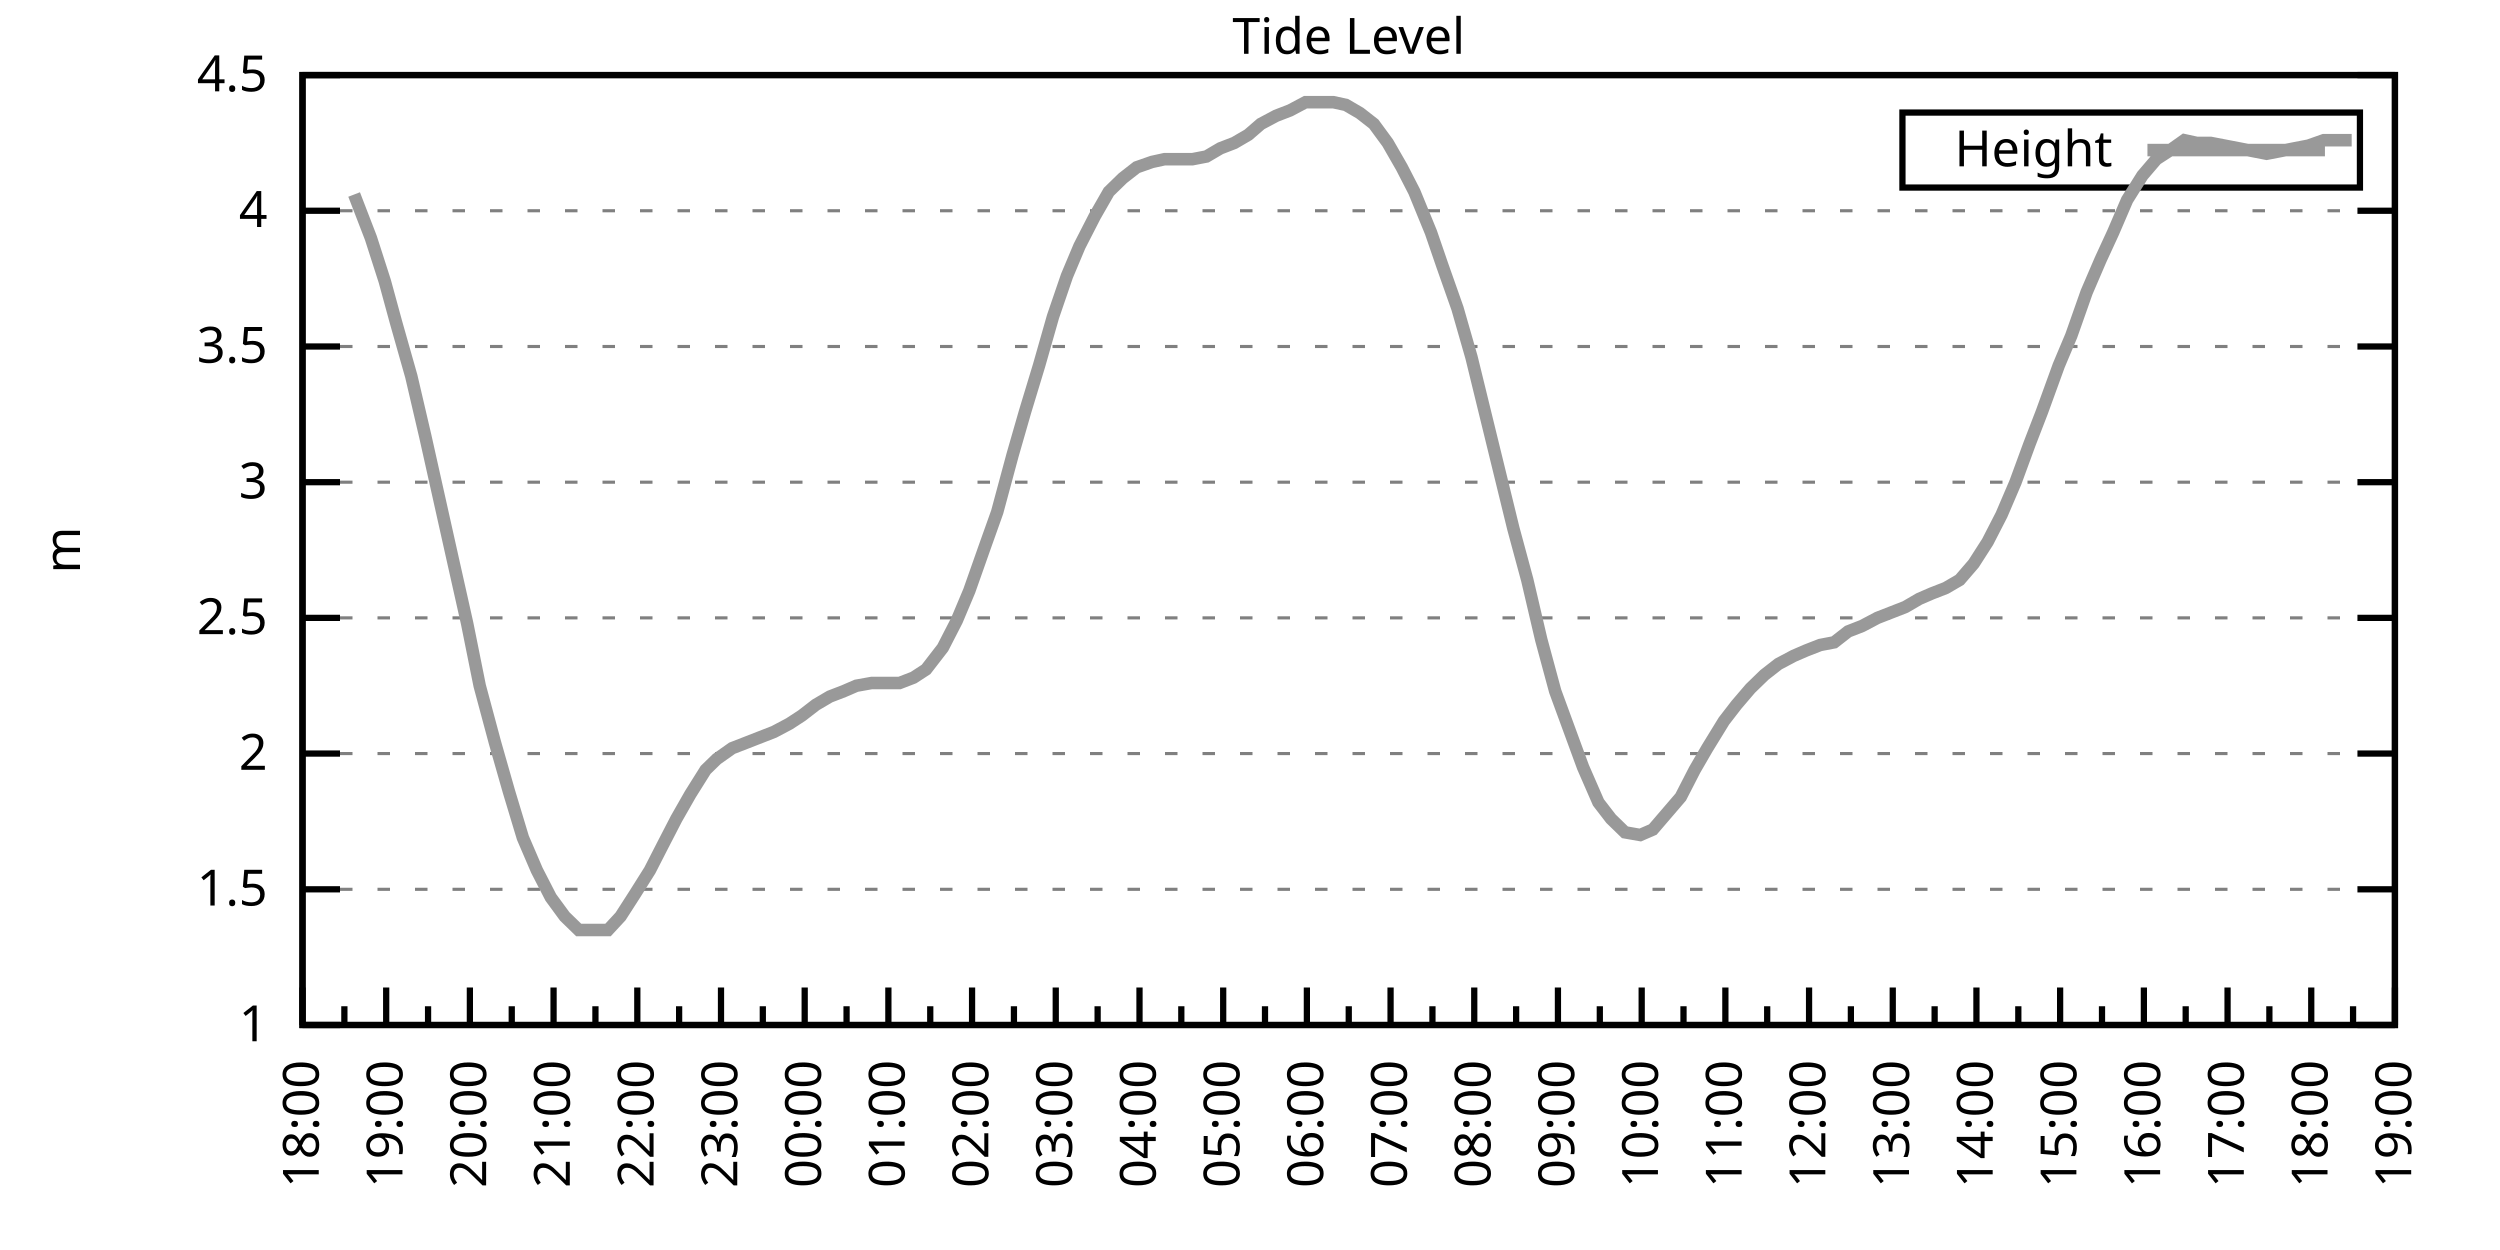
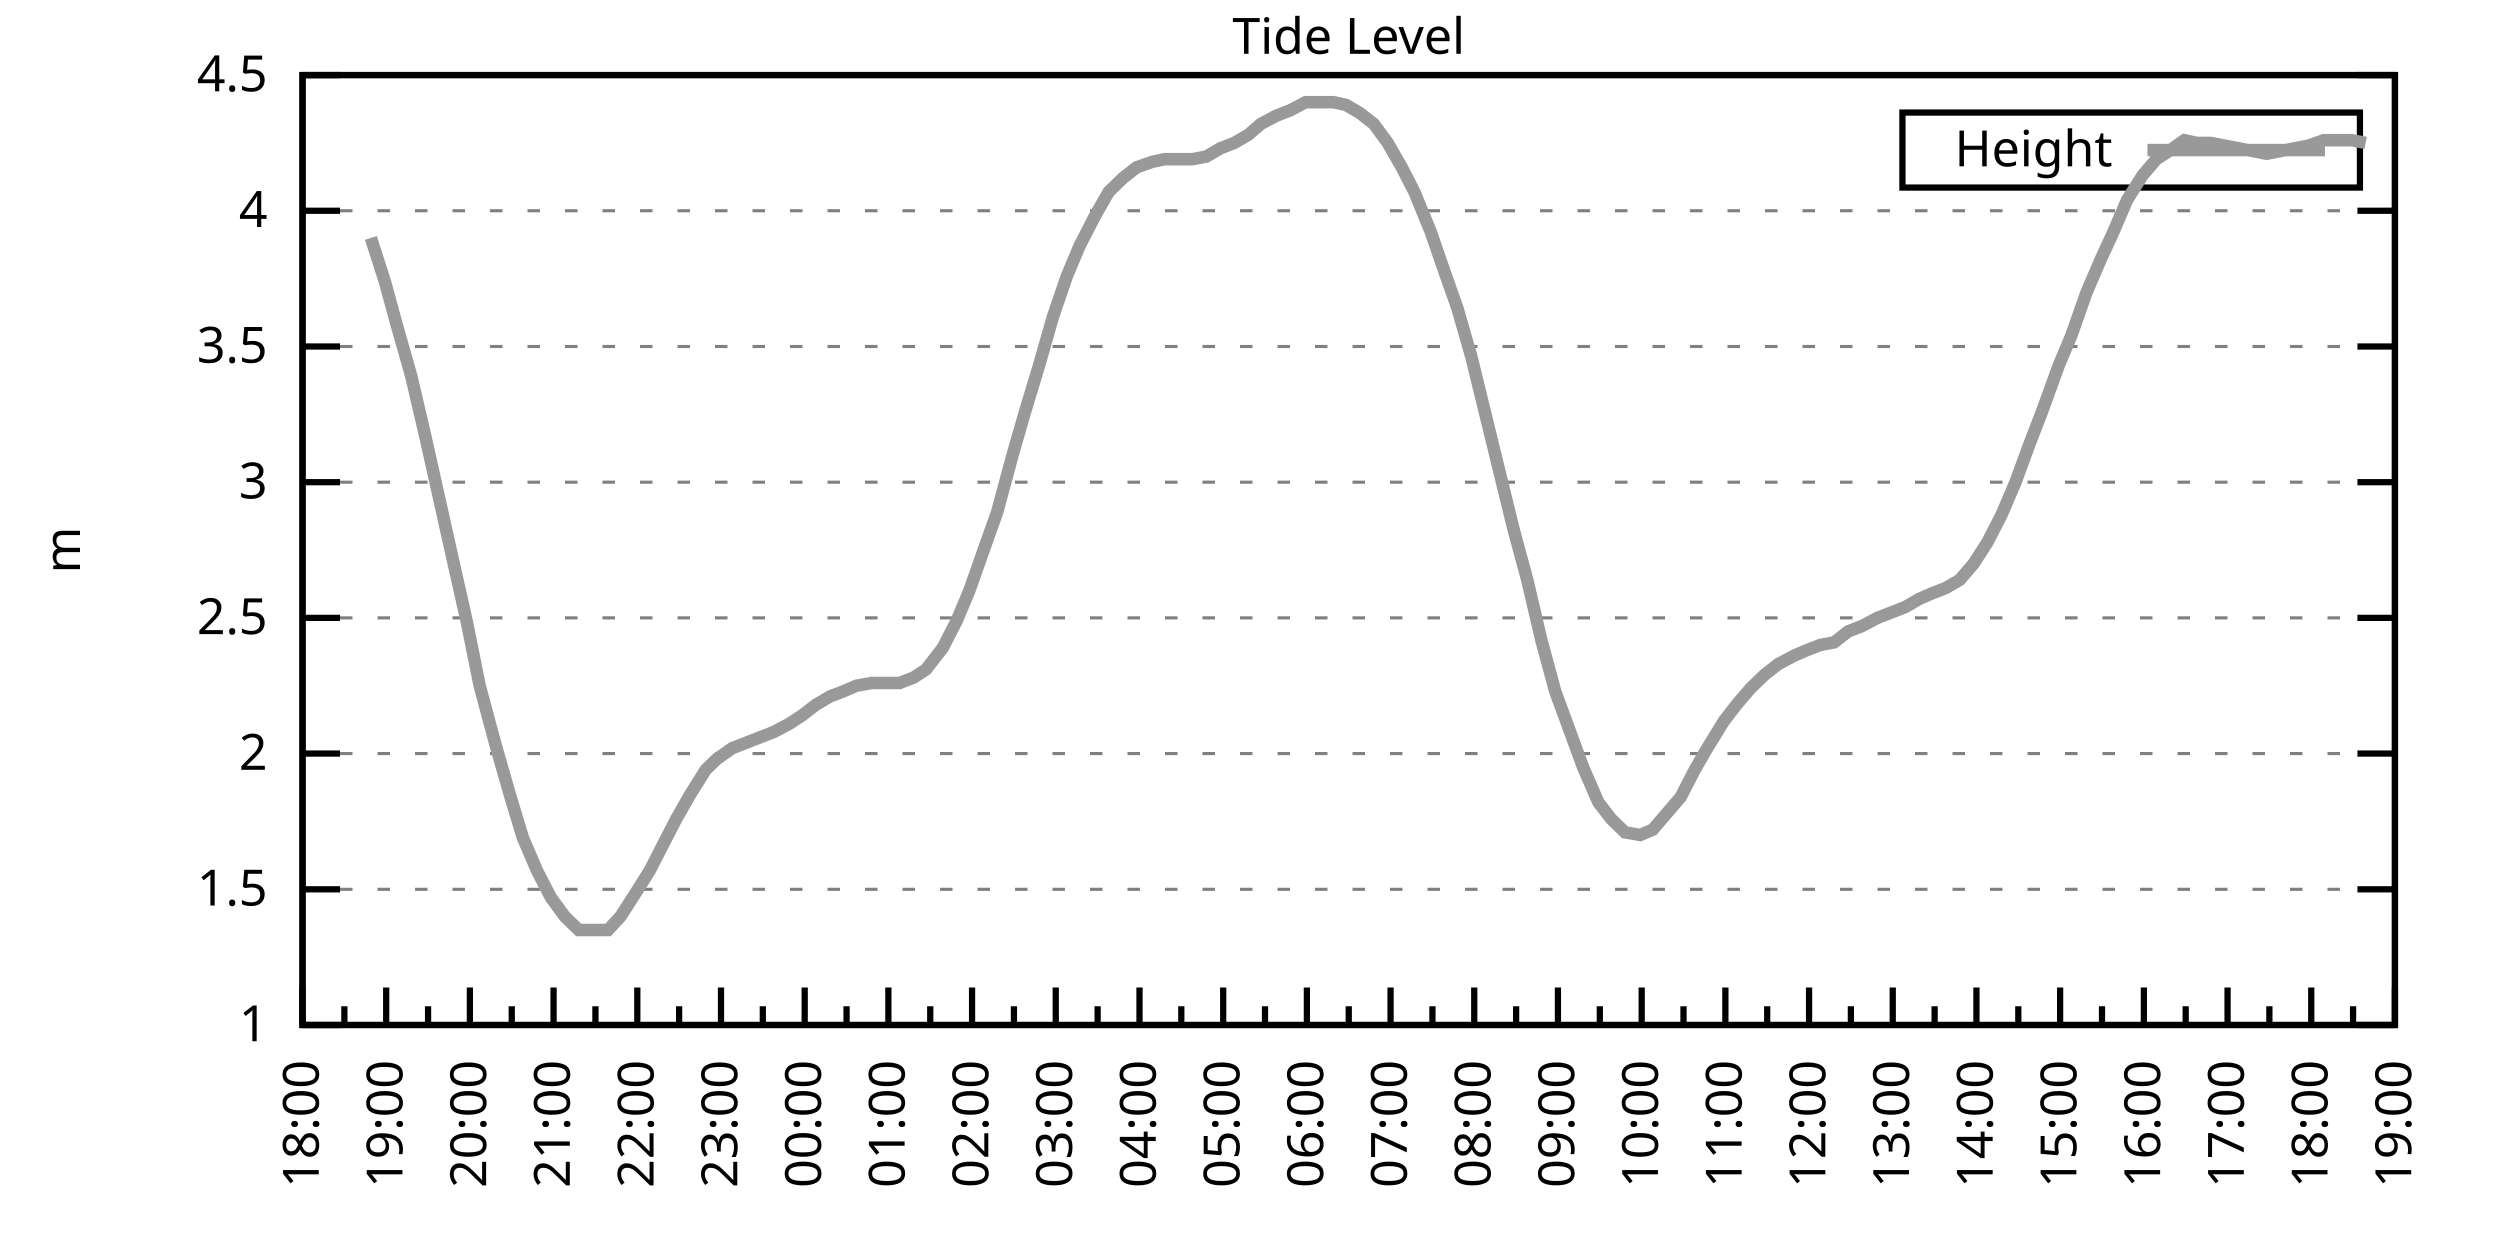
<svg xmlns="http://www.w3.org/2000/svg" xmlns:xlink="http://www.w3.org/1999/xlink" width="400" height="200" viewBox="0 0 400 200">
  <g id="gnuplot_canvas">
    <rect x="0" y="0" width="400" height="200" fill="none" />
    <defs>
      <circle id="gpDot" r="0.5" stroke-width="0.5" stroke="currentColor" />
      <path id="gpPt0" stroke-width="0.333" stroke="currentColor" d="M-1,0 h2 M0,-1 v2" />
      <path id="gpPt1" stroke-width="0.333" stroke="currentColor" d="M-1,-1 L1,1 M1,-1 L-1,1" />
      <path id="gpPt2" stroke-width="0.333" stroke="currentColor" d="M-1,0 L1,0 M0,-1 L0,1 M-1,-1 L1,1 M-1,1 L1,-1" />
      <rect id="gpPt3" stroke-width="0.333" stroke="currentColor" x="-1" y="-1" width="2" height="2" />
      <rect id="gpPt4" stroke-width="0.333" stroke="currentColor" fill="currentColor" x="-1" y="-1" width="2" height="2" />
      <circle id="gpPt5" stroke-width="0.333" stroke="currentColor" cx="0" cy="0" r="1" />
      <use xlink:href="#gpPt5" id="gpPt6" fill="currentColor" stroke="none" />
      <path id="gpPt7" stroke-width="0.333" stroke="currentColor" d="M0,-1.33 L-1.33,0.67 L1.33,0.67 z" />
      <use xlink:href="#gpPt7" id="gpPt8" fill="currentColor" stroke="none" />
      <use xlink:href="#gpPt7" id="gpPt9" stroke="currentColor" transform="rotate(180)" />
      <use xlink:href="#gpPt9" id="gpPt10" fill="currentColor" stroke="none" />
      <use xlink:href="#gpPt3" id="gpPt11" stroke="currentColor" transform="rotate(45)" />
      <use xlink:href="#gpPt11" id="gpPt12" fill="currentColor" stroke="none" />
      <path id="gpPt13" stroke-width="0.333" stroke="currentColor" d="M0,1.330 L1.265,0.411 L0.782,-1.067 L-0.782,-1.076 L-1.265,0.411 z" />
      <use xlink:href="#gpPt13" id="gpPt14" fill="currentColor" stroke="none" />
      <filter id="textbox" filterUnits="objectBoundingBox" x="0" y="0" height="1" width="1">
        <feFlood flood-color="white" flood-opacity="1" result="bgnd" />
        <feComposite in="SourceGraphic" in2="bgnd" operator="atop" />
      </filter>
      <filter id="greybox" filterUnits="objectBoundingBox" x="0" y="0" height="1" width="1">
        <feFlood flood-color="lightgrey" flood-opacity="1" result="grey" />
        <feComposite in="SourceGraphic" in2="grey" operator="atop" />
      </filter>
    </defs>
    <g fill="none" color="white" stroke="currentColor" stroke-width="1.00" stroke-linecap="butt" stroke-linejoin="miter">
</g>
    <g fill="none" color="black" stroke="currentColor" stroke-width="1.00" stroke-linecap="butt" stroke-linejoin="miter">
      <g stroke="none" shape-rendering="crispEdges">
        <polygon fill="rgb(255, 255, 255)" points="48.40,164.00 383.18,164.00 383.18,12.02 48.40,12.02 " />
      </g>
    </g>
    <g fill="none" color="black" stroke="currentColor" stroke-width="1.00" stroke-linecap="butt" stroke-linejoin="miter">
</g>
    <g fill="none" color="black" stroke="black" stroke-width="0.50" stroke-linecap="butt" stroke-linejoin="miter">
</g>
    <g fill="none" color="gray" stroke="currentColor" stroke-width="0.50" stroke-linecap="butt" stroke-linejoin="miter">
      <path stroke="gray" stroke-dasharray="2,4" class="gridline" d="M48.40,164.00 L383.19,164.00  " />
    </g>
    <g fill="none" color="gray" stroke="gray" stroke-width="1.00" stroke-linecap="butt" stroke-linejoin="miter">
</g>
    <g fill="none" color="black" stroke="currentColor" stroke-width="1.00" stroke-linecap="butt" stroke-linejoin="miter">
      <path stroke="black" d="M48.40,164.00 L54.40,164.00 M383.19,164.00 L377.19,164.00  " />
      <g transform="translate(42.80,166.60)" stroke="none" fill="black" font-family="Sans" font-size="8.00" text-anchor="end">
        <text>
          <tspan font-family="Sans"> 1</tspan>
        </text>
      </g>
    </g>
    <g fill="none" color="black" stroke="currentColor" stroke-width="1.00" stroke-linecap="butt" stroke-linejoin="miter">
</g>
    <g fill="none" color="black" stroke="black" stroke-width="0.50" stroke-linecap="butt" stroke-linejoin="miter">
</g>
    <g fill="none" color="gray" stroke="currentColor" stroke-width="0.50" stroke-linecap="butt" stroke-linejoin="miter">
      <path stroke="gray" stroke-dasharray="2,4" class="gridline" d="M48.40,142.29 L383.19,142.29  " />
    </g>
    <g fill="none" color="gray" stroke="gray" stroke-width="1.00" stroke-linecap="butt" stroke-linejoin="miter">
</g>
    <g fill="none" color="black" stroke="currentColor" stroke-width="1.00" stroke-linecap="butt" stroke-linejoin="miter">
      <path stroke="black" d="M48.40,142.29 L54.40,142.29 M383.19,142.29 L377.19,142.29  " />
      <g transform="translate(42.80,144.89)" stroke="none" fill="black" font-family="Sans" font-size="8.00" text-anchor="end">
        <text>
          <tspan font-family="Sans"> 1.5</tspan>
        </text>
      </g>
    </g>
    <g fill="none" color="black" stroke="currentColor" stroke-width="1.00" stroke-linecap="butt" stroke-linejoin="miter">
</g>
    <g fill="none" color="black" stroke="black" stroke-width="0.50" stroke-linecap="butt" stroke-linejoin="miter">
</g>
    <g fill="none" color="gray" stroke="currentColor" stroke-width="0.50" stroke-linecap="butt" stroke-linejoin="miter">
      <path stroke="gray" stroke-dasharray="2,4" class="gridline" d="M48.40,120.57 L383.19,120.57  " />
    </g>
    <g fill="none" color="gray" stroke="gray" stroke-width="1.00" stroke-linecap="butt" stroke-linejoin="miter">
</g>
    <g fill="none" color="black" stroke="currentColor" stroke-width="1.00" stroke-linecap="butt" stroke-linejoin="miter">
      <path stroke="black" d="M48.40,120.57 L54.40,120.57 M383.19,120.57 L377.19,120.57  " />
      <g transform="translate(42.80,123.17)" stroke="none" fill="black" font-family="Sans" font-size="8.00" text-anchor="end">
        <text>
          <tspan font-family="Sans"> 2</tspan>
        </text>
      </g>
    </g>
    <g fill="none" color="black" stroke="currentColor" stroke-width="1.00" stroke-linecap="butt" stroke-linejoin="miter">
</g>
    <g fill="none" color="black" stroke="black" stroke-width="0.50" stroke-linecap="butt" stroke-linejoin="miter">
</g>
    <g fill="none" color="gray" stroke="currentColor" stroke-width="0.50" stroke-linecap="butt" stroke-linejoin="miter">
      <path stroke="gray" stroke-dasharray="2,4" class="gridline" d="M48.40,98.86 L383.19,98.86  " />
    </g>
    <g fill="none" color="gray" stroke="gray" stroke-width="1.00" stroke-linecap="butt" stroke-linejoin="miter">
</g>
    <g fill="none" color="black" stroke="currentColor" stroke-width="1.00" stroke-linecap="butt" stroke-linejoin="miter">
      <path stroke="black" d="M48.40,98.86 L54.40,98.86 M383.19,98.86 L377.19,98.86  " />
      <g transform="translate(42.80,101.46)" stroke="none" fill="black" font-family="Sans" font-size="8.00" text-anchor="end">
        <text>
          <tspan font-family="Sans"> 2.5</tspan>
        </text>
      </g>
    </g>
    <g fill="none" color="black" stroke="currentColor" stroke-width="1.00" stroke-linecap="butt" stroke-linejoin="miter">
</g>
    <g fill="none" color="black" stroke="black" stroke-width="0.50" stroke-linecap="butt" stroke-linejoin="miter">
</g>
    <g fill="none" color="gray" stroke="currentColor" stroke-width="0.50" stroke-linecap="butt" stroke-linejoin="miter">
      <path stroke="gray" stroke-dasharray="2,4" class="gridline" d="M48.40,77.15 L383.19,77.15  " />
    </g>
    <g fill="none" color="gray" stroke="gray" stroke-width="1.00" stroke-linecap="butt" stroke-linejoin="miter">
</g>
    <g fill="none" color="black" stroke="currentColor" stroke-width="1.00" stroke-linecap="butt" stroke-linejoin="miter">
      <path stroke="black" d="M48.40,77.15 L54.40,77.15 M383.19,77.15 L377.19,77.15  " />
      <g transform="translate(42.80,79.75)" stroke="none" fill="black" font-family="Sans" font-size="8.00" text-anchor="end">
        <text>
          <tspan font-family="Sans"> 3</tspan>
        </text>
      </g>
    </g>
    <g fill="none" color="black" stroke="currentColor" stroke-width="1.00" stroke-linecap="butt" stroke-linejoin="miter">
</g>
    <g fill="none" color="black" stroke="black" stroke-width="0.50" stroke-linecap="butt" stroke-linejoin="miter">
</g>
    <g fill="none" color="gray" stroke="currentColor" stroke-width="0.50" stroke-linecap="butt" stroke-linejoin="miter">
      <path stroke="gray" stroke-dasharray="2,4" class="gridline" d="M48.40,55.44 L383.19,55.44  " />
    </g>
    <g fill="none" color="gray" stroke="gray" stroke-width="1.00" stroke-linecap="butt" stroke-linejoin="miter">
</g>
    <g fill="none" color="black" stroke="currentColor" stroke-width="1.00" stroke-linecap="butt" stroke-linejoin="miter">
      <path stroke="black" d="M48.40,55.44 L54.40,55.44 M383.19,55.44 L377.19,55.44  " />
      <g transform="translate(42.80,58.04)" stroke="none" fill="black" font-family="Sans" font-size="8.00" text-anchor="end">
        <text>
          <tspan font-family="Sans"> 3.5</tspan>
        </text>
      </g>
    </g>
    <g fill="none" color="black" stroke="currentColor" stroke-width="1.00" stroke-linecap="butt" stroke-linejoin="miter">
</g>
    <g fill="none" color="black" stroke="black" stroke-width="0.50" stroke-linecap="butt" stroke-linejoin="miter">
</g>
    <g fill="none" color="gray" stroke="currentColor" stroke-width="0.50" stroke-linecap="butt" stroke-linejoin="miter">
      <path stroke="gray" stroke-dasharray="2,4" class="gridline" d="M48.40,33.72 L383.19,33.72  " />
    </g>
    <g fill="none" color="gray" stroke="gray" stroke-width="1.00" stroke-linecap="butt" stroke-linejoin="miter">
</g>
    <g fill="none" color="black" stroke="currentColor" stroke-width="1.00" stroke-linecap="butt" stroke-linejoin="miter">
      <path stroke="black" d="M48.40,33.72 L54.40,33.72 M383.19,33.72 L377.19,33.72  " />
      <g transform="translate(42.80,36.32)" stroke="none" fill="black" font-family="Sans" font-size="8.00" text-anchor="end">
        <text>
          <tspan font-family="Sans"> 4</tspan>
        </text>
      </g>
    </g>
    <g fill="none" color="black" stroke="currentColor" stroke-width="1.00" stroke-linecap="butt" stroke-linejoin="miter">
</g>
    <g fill="none" color="black" stroke="black" stroke-width="0.50" stroke-linecap="butt" stroke-linejoin="miter">
</g>
    <g fill="none" color="gray" stroke="currentColor" stroke-width="0.50" stroke-linecap="butt" stroke-linejoin="miter">
      <path stroke="gray" stroke-dasharray="2,4" class="gridline" d="M48.40,12.01 L383.19,12.01  " />
    </g>
    <g fill="none" color="gray" stroke="gray" stroke-width="1.00" stroke-linecap="butt" stroke-linejoin="miter">
</g>
    <g fill="none" color="black" stroke="currentColor" stroke-width="1.00" stroke-linecap="butt" stroke-linejoin="miter">
      <path stroke="black" d="M48.40,12.01 L54.40,12.01 M383.19,12.01 L377.19,12.01  " />
      <g transform="translate(42.80,14.61)" stroke="none" fill="black" font-family="Sans" font-size="8.00" text-anchor="end">
        <text>
          <tspan font-family="Sans"> 4.5</tspan>
        </text>
      </g>
    </g>
    <g fill="none" color="black" stroke="currentColor" stroke-width="1.00" stroke-linecap="butt" stroke-linejoin="miter">
      <path stroke="black" d="M48.40,164.00 L48.40,158.00  " />
      <g transform="translate(51.00,169.60) rotate(270)" stroke="none" fill="black" font-family="Sans" font-size="8.00" text-anchor="end">
        <text>
          <tspan font-family="Sans">18:00</tspan>
        </text>
      </g>
    </g>
    <g fill="none" color="black" stroke="currentColor" stroke-width="1.00" stroke-linecap="butt" stroke-linejoin="miter">
      <path stroke="black" d="M55.10,164.00 L55.10,161.00 M61.79,164.00 L61.79,158.00  " />
      <g transform="translate(64.39,169.60) rotate(270)" stroke="none" fill="black" font-family="Sans" font-size="8.00" text-anchor="end">
        <text>
          <tspan font-family="Sans">19:00</tspan>
        </text>
      </g>
    </g>
    <g fill="none" color="black" stroke="currentColor" stroke-width="1.00" stroke-linecap="butt" stroke-linejoin="miter">
      <path stroke="black" d="M68.49,164.00 L68.49,161.00 M75.18,164.00 L75.18,158.00  " />
      <g transform="translate(77.78,169.60) rotate(270)" stroke="none" fill="black" font-family="Sans" font-size="8.00" text-anchor="end">
        <text>
          <tspan font-family="Sans">20:00</tspan>
        </text>
      </g>
    </g>
    <g fill="none" color="black" stroke="currentColor" stroke-width="1.00" stroke-linecap="butt" stroke-linejoin="miter">
      <path stroke="black" d="M81.88,164.00 L81.88,161.00 M88.57,164.00 L88.57,158.00  " />
      <g transform="translate(91.17,169.60) rotate(270)" stroke="none" fill="black" font-family="Sans" font-size="8.00" text-anchor="end">
        <text>
          <tspan font-family="Sans">21:00</tspan>
        </text>
      </g>
    </g>
    <g fill="none" color="black" stroke="currentColor" stroke-width="1.00" stroke-linecap="butt" stroke-linejoin="miter">
      <path stroke="black" d="M95.27,164.00 L95.27,161.00 M101.97,164.00 L101.97,158.00  " />
      <g transform="translate(104.57,169.60) rotate(270)" stroke="none" fill="black" font-family="Sans" font-size="8.00" text-anchor="end">
        <text>
          <tspan font-family="Sans">22:00</tspan>
        </text>
      </g>
    </g>
    <g fill="none" color="black" stroke="currentColor" stroke-width="1.00" stroke-linecap="butt" stroke-linejoin="miter">
      <path stroke="black" d="M108.66,164.00 L108.66,161.00 M115.36,164.00 L115.36,158.00  " />
      <g transform="translate(117.96,169.60) rotate(270)" stroke="none" fill="black" font-family="Sans" font-size="8.00" text-anchor="end">
        <text>
          <tspan font-family="Sans">23:00</tspan>
        </text>
      </g>
    </g>
    <g fill="none" color="black" stroke="currentColor" stroke-width="1.00" stroke-linecap="butt" stroke-linejoin="miter">
      <path stroke="black" d="M122.05,164.00 L122.05,161.00 M128.75,164.00 L128.75,158.00  " />
      <g transform="translate(131.35,169.60) rotate(270)" stroke="none" fill="black" font-family="Sans" font-size="8.00" text-anchor="end">
        <text>
          <tspan font-family="Sans">00:00</tspan>
        </text>
      </g>
    </g>
    <g fill="none" color="black" stroke="currentColor" stroke-width="1.00" stroke-linecap="butt" stroke-linejoin="miter">
      <path stroke="black" d="M135.45,164.00 L135.45,161.00 M142.14,164.00 L142.14,158.00  " />
      <g transform="translate(144.74,169.60) rotate(270)" stroke="none" fill="black" font-family="Sans" font-size="8.00" text-anchor="end">
        <text>
          <tspan font-family="Sans">01:00</tspan>
        </text>
      </g>
    </g>
    <g fill="none" color="black" stroke="currentColor" stroke-width="1.00" stroke-linecap="butt" stroke-linejoin="miter">
      <path stroke="black" d="M148.84,164.00 L148.84,161.00 M155.53,164.00 L155.53,158.00  " />
      <g transform="translate(158.13,169.60) rotate(270)" stroke="none" fill="black" font-family="Sans" font-size="8.00" text-anchor="end">
        <text>
          <tspan font-family="Sans">02:00</tspan>
        </text>
      </g>
    </g>
    <g fill="none" color="black" stroke="currentColor" stroke-width="1.00" stroke-linecap="butt" stroke-linejoin="miter">
      <path stroke="black" d="M162.23,164.00 L162.23,161.00 M168.92,164.00 L168.92,158.00  " />
      <g transform="translate(171.52,169.60) rotate(270)" stroke="none" fill="black" font-family="Sans" font-size="8.00" text-anchor="end">
        <text>
          <tspan font-family="Sans">03:00</tspan>
        </text>
      </g>
    </g>
    <g fill="none" color="black" stroke="currentColor" stroke-width="1.00" stroke-linecap="butt" stroke-linejoin="miter">
      <path stroke="black" d="M175.62,164.00 L175.62,161.00 M182.32,164.00 L182.32,158.00  " />
      <g transform="translate(184.92,169.60) rotate(270)" stroke="none" fill="black" font-family="Sans" font-size="8.00" text-anchor="end">
        <text>
          <tspan font-family="Sans">04:00</tspan>
        </text>
      </g>
    </g>
    <g fill="none" color="black" stroke="currentColor" stroke-width="1.00" stroke-linecap="butt" stroke-linejoin="miter">
      <path stroke="black" d="M189.01,164.00 L189.01,161.00 M195.71,164.00 L195.71,158.00  " />
      <g transform="translate(198.31,169.60) rotate(270)" stroke="none" fill="black" font-family="Sans" font-size="8.00" text-anchor="end">
        <text>
          <tspan font-family="Sans">05:00</tspan>
        </text>
      </g>
    </g>
    <g fill="none" color="black" stroke="currentColor" stroke-width="1.00" stroke-linecap="butt" stroke-linejoin="miter">
      <path stroke="black" d="M202.40,164.00 L202.40,161.00 M209.10,164.00 L209.10,158.00  " />
      <g transform="translate(211.70,169.60) rotate(270)" stroke="none" fill="black" font-family="Sans" font-size="8.00" text-anchor="end">
        <text>
          <tspan font-family="Sans">06:00</tspan>
        </text>
      </g>
    </g>
    <g fill="none" color="black" stroke="currentColor" stroke-width="1.00" stroke-linecap="butt" stroke-linejoin="miter">
      <path stroke="black" d="M215.80,164.00 L215.80,161.00 M222.49,164.00 L222.49,158.00  " />
      <g transform="translate(225.09,169.60) rotate(270)" stroke="none" fill="black" font-family="Sans" font-size="8.00" text-anchor="end">
        <text>
          <tspan font-family="Sans">07:00</tspan>
        </text>
      </g>
    </g>
    <g fill="none" color="black" stroke="currentColor" stroke-width="1.00" stroke-linecap="butt" stroke-linejoin="miter">
      <path stroke="black" d="M229.19,164.00 L229.19,161.00 M235.88,164.00 L235.88,158.00  " />
      <g transform="translate(238.48,169.60) rotate(270)" stroke="none" fill="black" font-family="Sans" font-size="8.00" text-anchor="end">
        <text>
          <tspan font-family="Sans">08:00</tspan>
        </text>
      </g>
    </g>
    <g fill="none" color="black" stroke="currentColor" stroke-width="1.00" stroke-linecap="butt" stroke-linejoin="miter">
      <path stroke="black" d="M242.58,164.00 L242.58,161.00 M249.27,164.00 L249.27,158.00  " />
      <g transform="translate(251.87,169.60) rotate(270)" stroke="none" fill="black" font-family="Sans" font-size="8.00" text-anchor="end">
        <text>
          <tspan font-family="Sans">09:00</tspan>
        </text>
      </g>
    </g>
    <g fill="none" color="black" stroke="currentColor" stroke-width="1.00" stroke-linecap="butt" stroke-linejoin="miter">
      <path stroke="black" d="M255.97,164.00 L255.97,161.00 M262.67,164.00 L262.67,158.00  " />
      <g transform="translate(265.27,169.60) rotate(270)" stroke="none" fill="black" font-family="Sans" font-size="8.00" text-anchor="end">
        <text>
          <tspan font-family="Sans">10:00</tspan>
        </text>
      </g>
    </g>
    <g fill="none" color="black" stroke="currentColor" stroke-width="1.00" stroke-linecap="butt" stroke-linejoin="miter">
      <path stroke="black" d="M269.36,164.00 L269.36,161.00 M276.06,164.00 L276.06,158.00  " />
      <g transform="translate(278.66,169.60) rotate(270)" stroke="none" fill="black" font-family="Sans" font-size="8.00" text-anchor="end">
        <text>
          <tspan font-family="Sans">11:00</tspan>
        </text>
      </g>
    </g>
    <g fill="none" color="black" stroke="currentColor" stroke-width="1.00" stroke-linecap="butt" stroke-linejoin="miter">
      <path stroke="black" d="M282.75,164.00 L282.75,161.00 M289.45,164.00 L289.45,158.00  " />
      <g transform="translate(292.05,169.60) rotate(270)" stroke="none" fill="black" font-family="Sans" font-size="8.00" text-anchor="end">
        <text>
          <tspan font-family="Sans">12:00</tspan>
        </text>
      </g>
    </g>
    <g fill="none" color="black" stroke="currentColor" stroke-width="1.00" stroke-linecap="butt" stroke-linejoin="miter">
      <path stroke="black" d="M296.14,164.00 L296.14,161.00 M302.84,164.00 L302.84,158.00  " />
      <g transform="translate(305.44,169.60) rotate(270)" stroke="none" fill="black" font-family="Sans" font-size="8.00" text-anchor="end">
        <text>
          <tspan font-family="Sans">13:00</tspan>
        </text>
      </g>
    </g>
    <g fill="none" color="black" stroke="currentColor" stroke-width="1.00" stroke-linecap="butt" stroke-linejoin="miter">
      <path stroke="black" d="M309.54,164.00 L309.54,161.00 M316.23,164.00 L316.23,158.00  " />
      <g transform="translate(318.83,169.60) rotate(270)" stroke="none" fill="black" font-family="Sans" font-size="8.00" text-anchor="end">
        <text>
          <tspan font-family="Sans">14:00</tspan>
        </text>
      </g>
    </g>
    <g fill="none" color="black" stroke="currentColor" stroke-width="1.00" stroke-linecap="butt" stroke-linejoin="miter">
      <path stroke="black" d="M322.93,164.00 L322.93,161.00 M329.62,164.00 L329.62,158.00  " />
      <g transform="translate(332.22,169.60) rotate(270)" stroke="none" fill="black" font-family="Sans" font-size="8.00" text-anchor="end">
        <text>
          <tspan font-family="Sans">15:00</tspan>
        </text>
      </g>
    </g>
    <g fill="none" color="black" stroke="currentColor" stroke-width="1.00" stroke-linecap="butt" stroke-linejoin="miter">
      <path stroke="black" d="M336.32,164.00 L336.32,161.00 M343.02,164.00 L343.02,158.00  " />
      <g transform="translate(345.62,169.60) rotate(270)" stroke="none" fill="black" font-family="Sans" font-size="8.00" text-anchor="end">
        <text>
          <tspan font-family="Sans">16:00</tspan>
        </text>
      </g>
    </g>
    <g fill="none" color="black" stroke="currentColor" stroke-width="1.00" stroke-linecap="butt" stroke-linejoin="miter">
      <path stroke="black" d="M349.71,164.00 L349.71,161.00 M356.41,164.00 L356.41,158.00  " />
      <g transform="translate(359.01,169.60) rotate(270)" stroke="none" fill="black" font-family="Sans" font-size="8.00" text-anchor="end">
        <text>
          <tspan font-family="Sans">17:00</tspan>
        </text>
      </g>
    </g>
    <g fill="none" color="black" stroke="currentColor" stroke-width="1.00" stroke-linecap="butt" stroke-linejoin="miter">
      <path stroke="black" d="M363.10,164.00 L363.10,161.00 M369.80,164.00 L369.80,158.00  " />
      <g transform="translate(372.40,169.60) rotate(270)" stroke="none" fill="black" font-family="Sans" font-size="8.00" text-anchor="end">
        <text>
          <tspan font-family="Sans">18:00</tspan>
        </text>
      </g>
    </g>
    <g fill="none" color="black" stroke="currentColor" stroke-width="1.00" stroke-linecap="butt" stroke-linejoin="miter">
      <path stroke="black" d="M376.49,164.00 L376.49,161.00 M383.19,164.00 L383.19,158.00  " />
      <g transform="translate(385.79,169.60) rotate(270)" stroke="none" fill="black" font-family="Sans" font-size="8.00" text-anchor="end">
        <text>
          <tspan font-family="Sans">19:00</tspan>
        </text>
      </g>
    </g>
    <g fill="none" color="black" stroke="currentColor" stroke-width="1.00" stroke-linecap="butt" stroke-linejoin="miter">
</g>
    <g fill="none" color="black" stroke="currentColor" stroke-width="1.00" stroke-linecap="butt" stroke-linejoin="miter">
      <path stroke="black" d="M48.40,12.01 L48.40,164.00 L383.19,164.00 L383.19,12.01 L48.40,12.01 Z  " />
    </g>
    <g fill="none" color="black" stroke="currentColor" stroke-width="1.00" stroke-linecap="butt" stroke-linejoin="miter">
      <g transform="translate(12.80,88.01) rotate(270)" stroke="none" fill="black" font-family="Sans" font-size="8.00" text-anchor="middle">
        <text>
          <tspan font-family="Sans">m</tspan>
        </text>
      </g>
    </g>
    <g fill="none" color="black" stroke="currentColor" stroke-width="1.00" stroke-linecap="butt" stroke-linejoin="miter">
</g>
    <g fill="none" color="black" stroke="currentColor" stroke-width="1.00" stroke-linecap="butt" stroke-linejoin="miter">
      <path stroke="black" d="M304.39,30.01 L304.39,18.01 L377.59,18.01 L377.59,30.01 L304.39,30.01 Z  " />
    </g>
    <g id="Tide_level_plot_1">
      <g fill="none" color="white" stroke="black" stroke-width="2.00" stroke-linecap="butt" stroke-linejoin="miter">
</g>
      <g fill="none" color="black" stroke="currentColor" stroke-width="2.00" stroke-linecap="butt" stroke-linejoin="miter">
        <g transform="translate(337.99,26.61)" stroke="none" fill="black" font-family="Sans" font-size="8.00" text-anchor="end">
          <text>
            <tspan font-family="Sans">Height</tspan>
          </text>
        </g>
      </g>
      <g fill="none" color="black" stroke="currentColor" stroke-width="2.00" stroke-linecap="butt" stroke-linejoin="miter">
-         <path stroke="rgb(153, 153, 153)" d="M343.59,24.01 L371.99,24.01 M56.66,31.12 L59.34,38.07 L61.57,45.01 L63.35,51.53 L65.81,60.21 L68.04,69.77   L70.27,79.75 L72.50,89.74 L74.74,99.73 L76.75,109.72 L79.20,118.84 L81.43,126.65 L83.66,134.04 L85.90,139.25   L88.13,143.59 L90.36,146.63 L92.59,148.80 L95.05,148.80 L97.28,148.80 L99.29,146.63 L101.52,143.16 L103.98,139.25   L105.98,135.34 L108.22,131.00 L110.45,127.09 L112.90,123.18 L114.69,121.44 L117.14,119.71 L119.38,118.84 L121.61,117.97   L123.84,117.10 L126.29,115.80 L128.30,114.49 L130.54,112.76 L132.77,111.45 L135.00,110.59 L137.01,109.72 L139.46,109.28   L141.69,109.28 L143.93,109.28 L146.16,108.42 L148.17,107.11 L150.85,103.64 L153.08,99.30 L155.09,94.52 L157.54,87.57   L159.55,81.93 L162.01,72.81 L164.01,65.86 L166.25,58.48 L168.48,50.66 L170.71,44.15 L172.72,39.37 L175.17,34.59   L177.41,30.68 L179.64,28.51 L181.87,26.77 L184.32,25.91 L186.33,25.47 L188.34,25.47 L190.80,25.47 L193.03,25.04   L195.26,23.73 L197.49,22.87 L199.73,21.56 L201.73,19.83 L204.19,18.52 L206.42,17.66 L208.88,16.35 L211.11,16.35   L213.34,16.35 L215.35,16.79 L217.58,18.09 L219.81,19.83 L222.04,22.87 L224.28,26.77 L226.29,30.68 L228.96,37.20   L230.75,42.41 L233.20,49.36 L235.44,57.17 L237.67,66.29 L239.90,75.41 L242.13,84.53 L244.36,92.78 L246.60,102.34   L248.83,110.59 L251.06,116.67 L253.29,122.75 L255.75,128.39 L257.76,131.00 L259.99,133.17 L262.44,133.60 L264.45,132.73   L268.92,127.52 L271.15,123.18 L273.16,119.71 L275.83,115.36 L277.84,112.76 L280.07,110.15 L282.31,107.98 L284.54,106.24   L286.99,104.94 L289.00,104.07 L291.23,103.20 L293.47,102.77 L295.70,101.03 L297.93,100.16 L300.39,98.86 L302.62,97.99   L304.85,97.12 L307.08,95.82 L309.09,94.95 L311.32,94.08 L313.55,92.78 L315.79,90.18 L318.02,86.70 L320.25,82.36   L322.48,77.15 L324.71,71.07 L326.72,65.86 L329.40,58.48 L331.41,53.70 L333.86,46.75 L336.10,41.54 L338.10,37.20   L340.34,31.99 L342.79,28.08 L345.02,25.47 L347.03,24.17 L349.49,22.43 L351.50,22.87 L353.73,22.87 L355.96,23.30   L358.19,23.73 L362.66,24.60 L364.89,24.17 L367.12,23.73 L369.35,23.30 L371.81,22.43 L374.04,22.43 L376.27,22.43    " />
+         <path stroke="rgb(153, 153, 153)" d="M343.59,24.01 L371.99,24.01 M59.34,38.07 L61.57,45.01 L63.35,51.53 L65.81,60.21 L68.04,69.77 L70.27,79.75   L72.50,89.74 L74.74,99.73 L76.75,109.72 L79.20,118.84 L81.43,126.65 L83.66,134.04 L85.90,139.25 L88.13,143.59   L90.36,146.63 L92.59,148.80 L95.05,148.80 L97.28,148.80 L99.29,146.63 L101.52,143.16 L103.98,139.25 L105.98,135.34   L108.22,131.00 L110.45,127.09 L112.90,123.18 L114.69,121.44 L117.14,119.71 L119.38,118.84 L121.61,117.97 L123.84,117.10   L126.29,115.80 L128.30,114.49 L130.54,112.76 L132.77,111.45 L135.00,110.59 L137.01,109.72 L139.46,109.28 L141.69,109.28   L143.93,109.28 L146.16,108.42 L148.17,107.11 L150.85,103.64 L153.08,99.30 L155.09,94.52 L157.54,87.57 L159.55,81.93   L162.01,72.81 L164.01,65.86 L166.25,58.48 L168.48,50.66 L170.71,44.15 L172.72,39.37 L175.17,34.59 L177.41,30.68   L179.64,28.51 L181.87,26.77 L184.32,25.91 L186.33,25.47 L188.34,25.47 L190.80,25.47 L193.03,25.04 L195.26,23.73   L197.49,22.87 L199.73,21.56 L201.73,19.83 L204.19,18.52 L206.42,17.66 L208.88,16.35 L211.11,16.35 L213.34,16.35   L215.35,16.79 L217.58,18.09 L219.81,19.83 L222.04,22.87 L224.28,26.77 L226.29,30.68 L228.96,37.20 L230.75,42.41   L233.20,49.36 L235.44,57.17 L237.67,66.29 L239.90,75.41 L242.13,84.53 L244.36,92.78 L246.60,102.34 L248.83,110.59   L251.06,116.67 L253.29,122.75 L255.75,128.39 L257.76,131.00 L259.99,133.17 L262.44,133.60 L264.45,132.73 L268.92,127.52   L271.15,123.18 L273.16,119.71 L275.83,115.36 L277.84,112.76 L280.07,110.15 L282.31,107.98 L284.54,106.24 L286.99,104.94   L289.00,104.07 L291.23,103.20 L293.47,102.77 L295.70,101.03 L297.93,100.16 L300.39,98.86 L302.62,97.99 L304.85,97.12   L307.08,95.82 L309.09,94.95 L311.32,94.08 L313.55,92.78 L315.79,90.18 L318.02,86.70 L320.25,82.36 L322.48,77.15   L324.71,71.07 L326.72,65.86 L329.40,58.48 L331.41,53.70 L333.86,46.75 L336.10,41.54 L338.10,37.20 L340.34,31.99   L342.79,28.08 L345.02,25.47 L347.03,24.17 L349.49,22.43 L351.50,22.87 L353.73,22.87 L355.96,23.30 L358.19,23.73   L362.66,24.60 L364.89,24.17 L367.12,23.73 L369.35,23.30 L371.81,22.43 L374.04,22.43 L376.27,22.43 L378.50,22.87    " />
      </g>
    </g>
    <g fill="none" color="black" stroke="currentColor" stroke-width="2.00" stroke-linecap="butt" stroke-linejoin="miter">
</g>
    <g fill="none" color="black" stroke="black" stroke-width="1.00" stroke-linecap="butt" stroke-linejoin="miter">
</g>
    <g fill="none" color="black" stroke="currentColor" stroke-width="1.00" stroke-linecap="butt" stroke-linejoin="miter">
      <path stroke="black" d="M48.40,12.01 L48.40,164.00 L383.19,164.00 L383.19,12.01 L48.40,12.01 Z  " />
    </g>
    <g fill="none" color="black" stroke="currentColor" stroke-width="1.00" stroke-linecap="butt" stroke-linejoin="miter">
      <g transform="translate(215.79,8.61)" stroke="none" fill="black" font-family="Sans" font-size="8.00" text-anchor="middle">
        <text>
          <tspan font-family="Sans">Tide Level</tspan>
        </text>
      </g>
    </g>
    <g fill="none" color="black" stroke="currentColor" stroke-width="1.00" stroke-linecap="butt" stroke-linejoin="miter">
</g>
  </g>
</svg>
